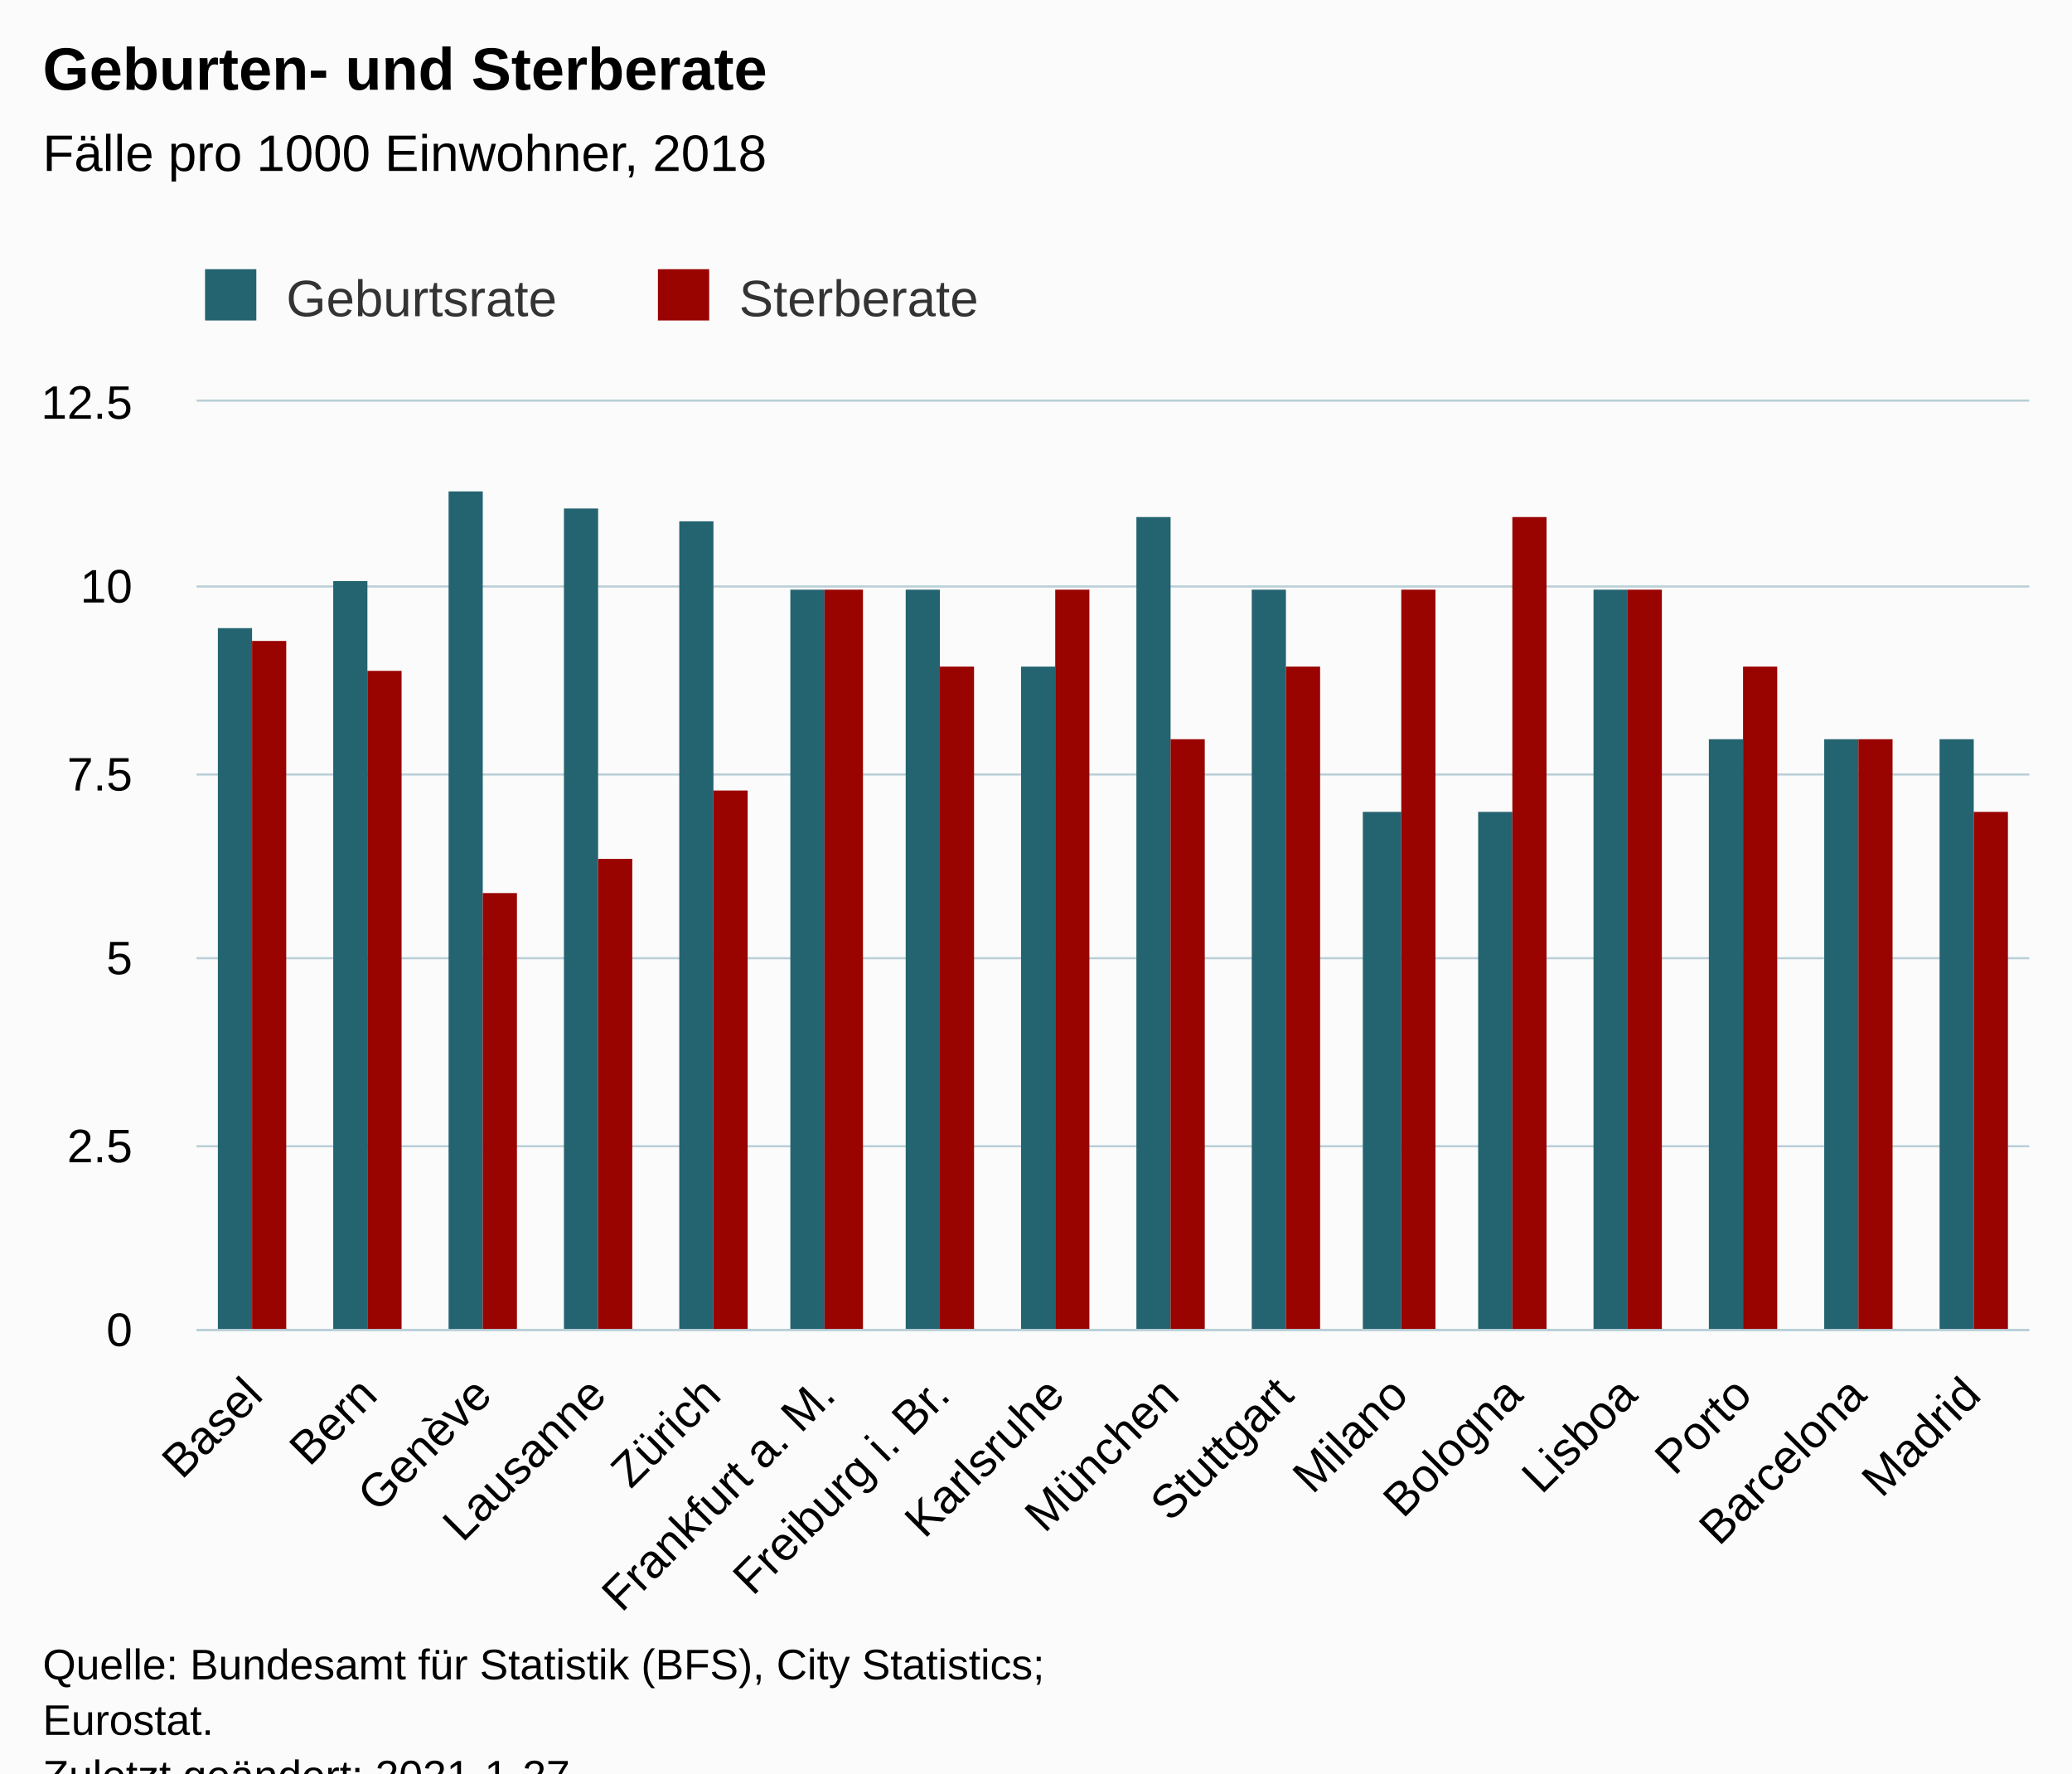
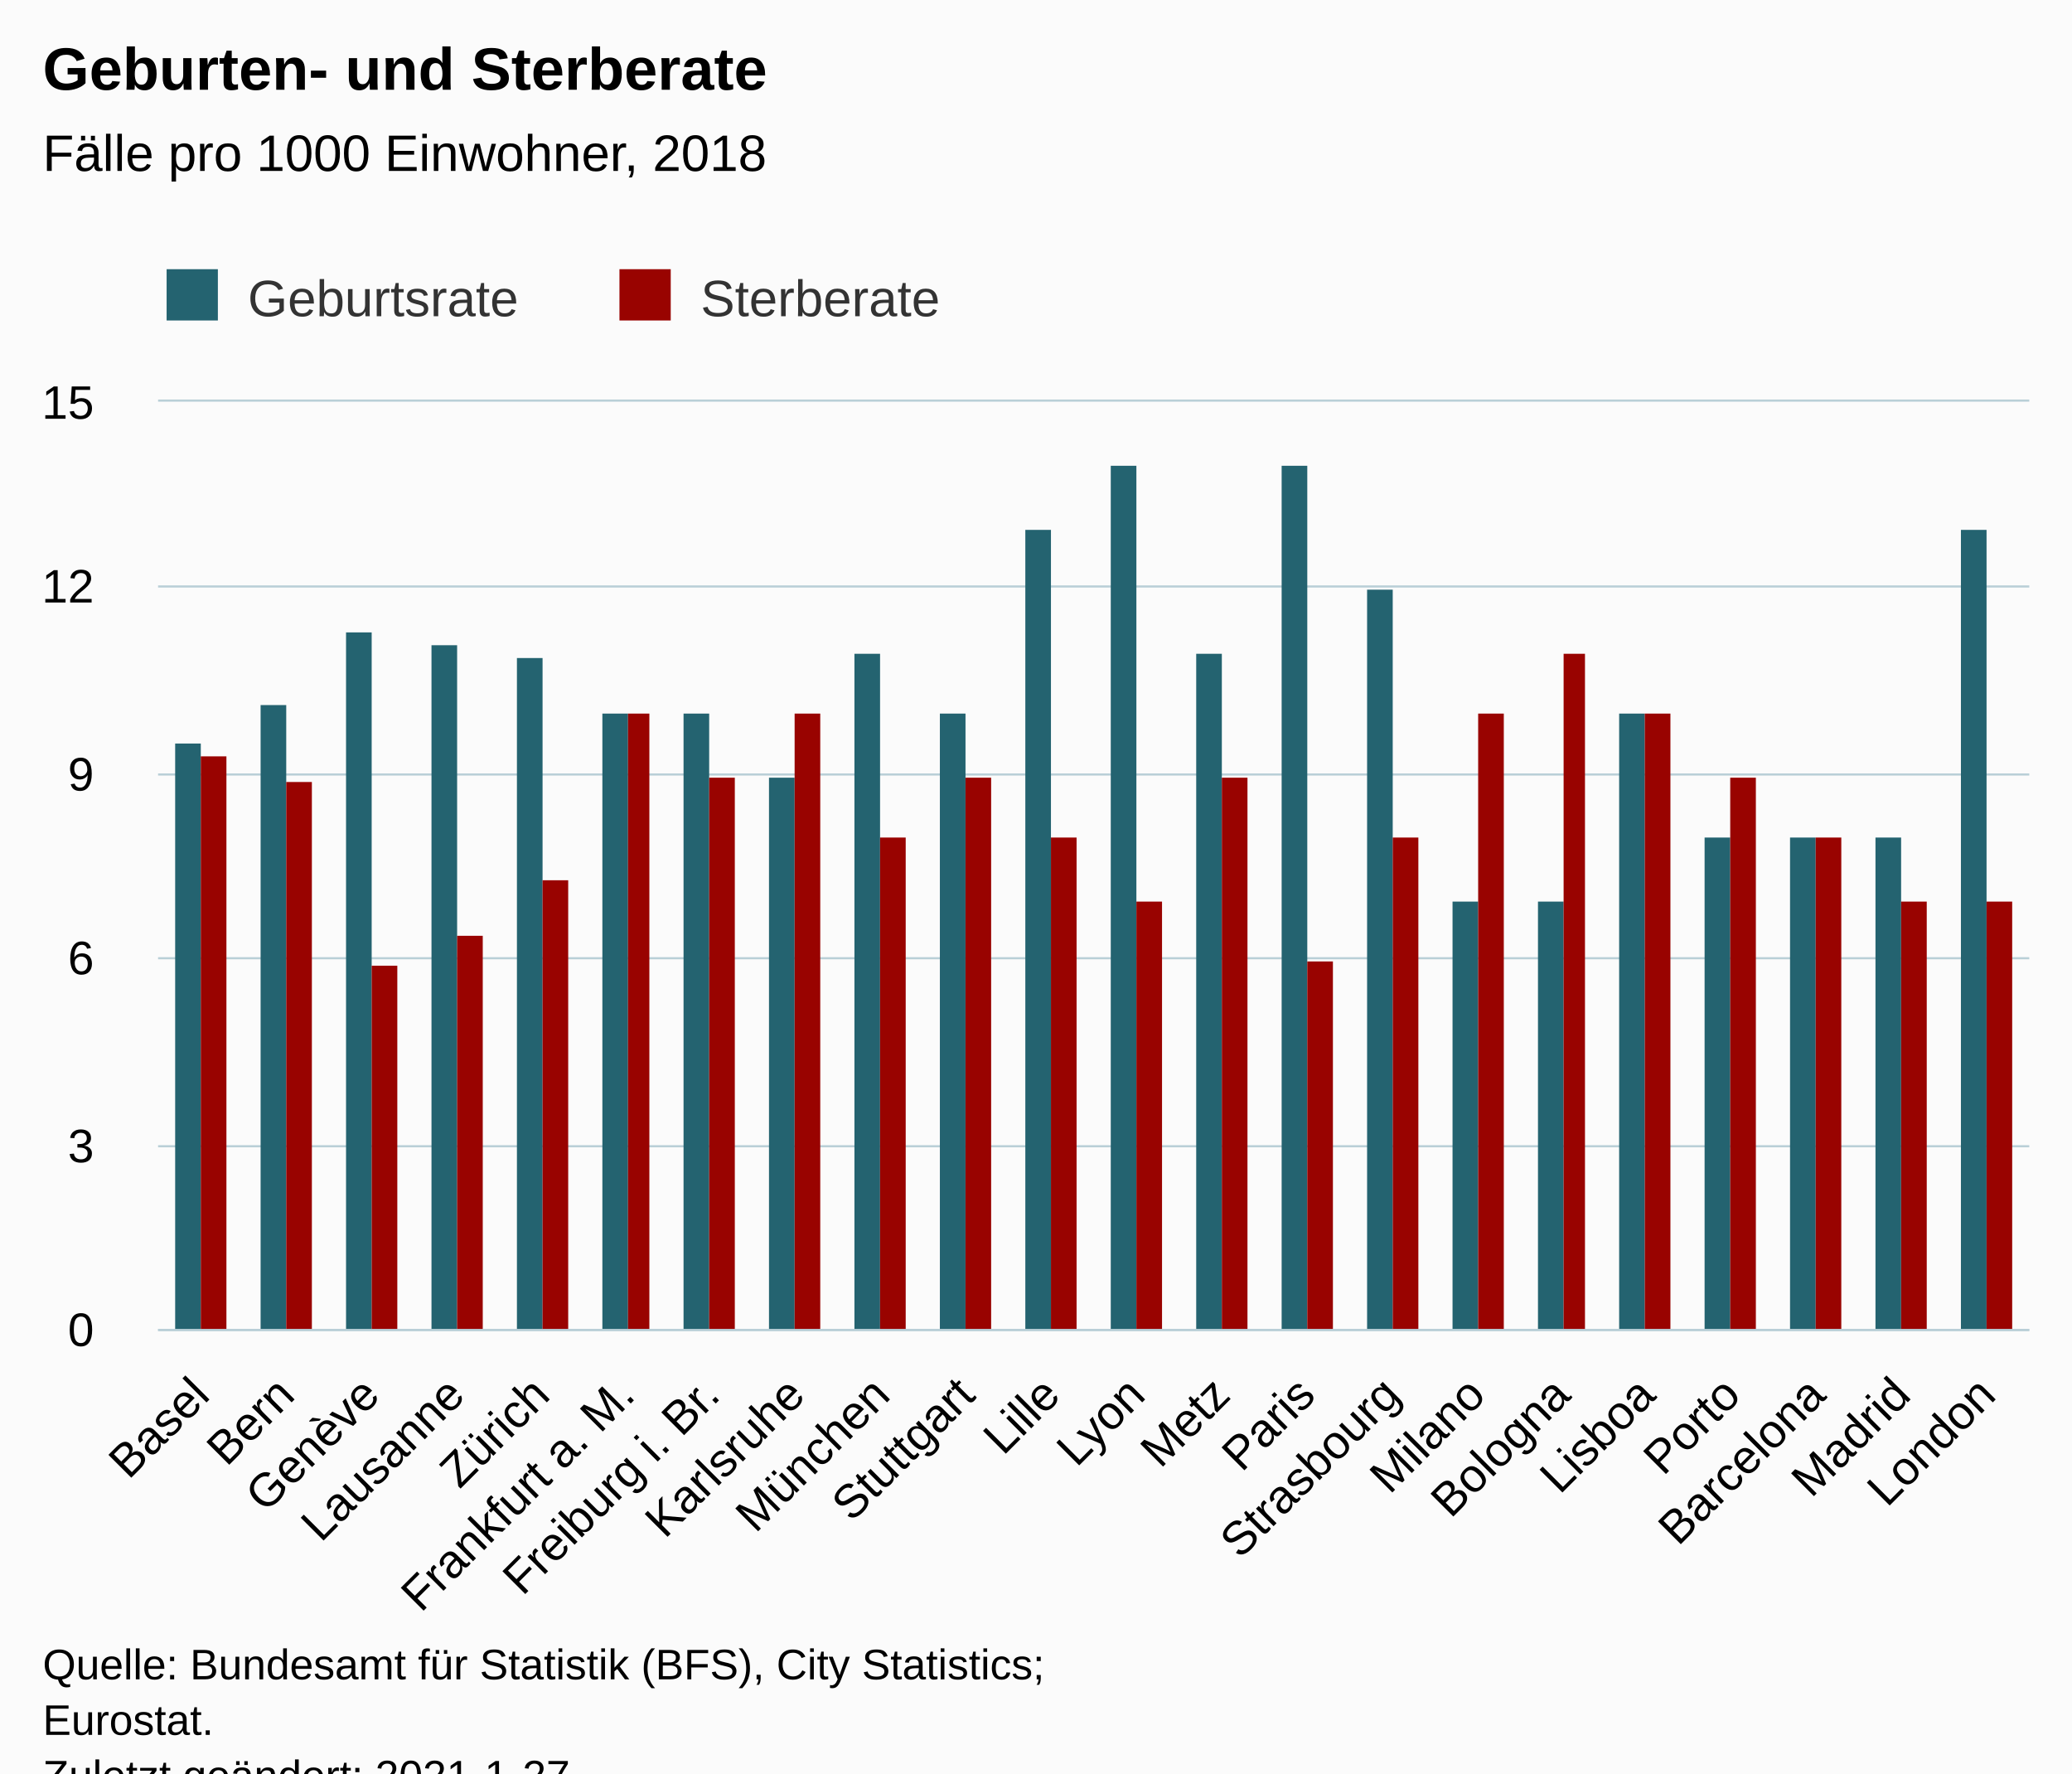
<svg xmlns="http://www.w3.org/2000/svg" version="1.1" class="highcharts-root" style="font-family:Arial;font-size:12px;" viewBox="0 0 485 415">
  <defs>
-     <clipPath id="highcharts-gl5er42-39-">
-       <rect x="0" y="0" width="429" height="217" fill="none" />
+     <clipPath id="highcharts-a3uhjk6-51-">
+       <rect x="0" y="0" width="438" height="217" fill="none" />
    </clipPath>
-     <clipPath id="highcharts-gl5er42-56-">
-       <rect x="0" y="0" width="429" height="217" fill="none" />
+     <clipPath id="highcharts-a3uhjk6-74-">
+       <rect x="0" y="0" width="438" height="217" fill="none" />
    </clipPath>
-     <clipPath id="highcharts-gl5er42-73-">
-       <rect x="46" y="94" width="429" height="217" fill="none" />
+     <clipPath id="highcharts-a3uhjk6-97-">
+       <rect x="37" y="94" width="438" height="217" fill="none" />
    </clipPath>
  </defs>
  <rect fill="#fbfbfb" class="highcharts-background" x="0" y="0" width="485" height="428" rx="0" ry="0" />
-   <rect fill="none" class="highcharts-plot-background" x="46" y="94" width="429" height="217" />
+   <rect fill="none" class="highcharts-plot-background" x="37" y="94" width="438" height="217" />
  <g class="highcharts-pane-group" data-z-index="0" />
  <g class="highcharts-grid highcharts-xaxis-grid" data-z-index="1">
-     <path fill="none" data-z-index="1" class="highcharts-grid-line" d="M 72.5 94 L 72.5 311" opacity="1" />
-     <path fill="none" data-z-index="1" class="highcharts-grid-line" d="M 99.5 94 L 99.5 311" opacity="1" />
-     <path fill="none" data-z-index="1" class="highcharts-grid-line" d="M 125.5 94 L 125.5 311" opacity="1" />
-     <path fill="none" data-z-index="1" class="highcharts-grid-line" d="M 152.5 94 L 152.5 311" opacity="1" />
-     <path fill="none" data-z-index="1" class="highcharts-grid-line" d="M 179.5 94 L 179.5 311" opacity="1" />
-     <path fill="none" data-z-index="1" class="highcharts-grid-line" d="M 206.5 94 L 206.5 311" opacity="1" />
-     <path fill="none" data-z-index="1" class="highcharts-grid-line" d="M 233.5 94 L 233.5 311" opacity="1" />
-     <path fill="none" data-z-index="1" class="highcharts-grid-line" d="M 260.5 94 L 260.5 311" opacity="1" />
-     <path fill="none" data-z-index="1" class="highcharts-grid-line" d="M 286.5 94 L 286.5 311" opacity="1" />
-     <path fill="none" data-z-index="1" class="highcharts-grid-line" d="M 313.5 94 L 313.5 311" opacity="1" />
-     <path fill="none" data-z-index="1" class="highcharts-grid-line" d="M 340.5 94 L 340.5 311" opacity="1" />
-     <path fill="none" data-z-index="1" class="highcharts-grid-line" d="M 367.5 94 L 367.5 311" opacity="1" />
+     <path fill="none" data-z-index="1" class="highcharts-grid-line" d="M 56.5 94 L 56.5 311" opacity="1" />
+     <path fill="none" data-z-index="1" class="highcharts-grid-line" d="M 76.5 94 L 76.5 311" opacity="1" />
+     <path fill="none" data-z-index="1" class="highcharts-grid-line" d="M 96.5 94 L 96.5 311" opacity="1" />
+     <path fill="none" data-z-index="1" class="highcharts-grid-line" d="M 116.5 94 L 116.5 311" opacity="1" />
+     <path fill="none" data-z-index="1" class="highcharts-grid-line" d="M 136.5 94 L 136.5 311" opacity="1" />
+     <path fill="none" data-z-index="1" class="highcharts-grid-line" d="M 155.5 94 L 155.5 311" opacity="1" />
+     <path fill="none" data-z-index="1" class="highcharts-grid-line" d="M 175.5 94 L 175.5 311" opacity="1" />
+     <path fill="none" data-z-index="1" class="highcharts-grid-line" d="M 195.5 94 L 195.5 311" opacity="1" />
+     <path fill="none" data-z-index="1" class="highcharts-grid-line" d="M 215.5 94 L 215.5 311" opacity="1" />
+     <path fill="none" data-z-index="1" class="highcharts-grid-line" d="M 235.5 94 L 235.5 311" opacity="1" />
+     <path fill="none" data-z-index="1" class="highcharts-grid-line" d="M 255.5 94 L 255.5 311" opacity="1" />
+     <path fill="none" data-z-index="1" class="highcharts-grid-line" d="M 275.5 94 L 275.5 311" opacity="1" />
+     <path fill="none" data-z-index="1" class="highcharts-grid-line" d="M 295.5 94 L 295.5 311" opacity="1" />
+     <path fill="none" data-z-index="1" class="highcharts-grid-line" d="M 315.5 94 L 315.5 311" opacity="1" />
+     <path fill="none" data-z-index="1" class="highcharts-grid-line" d="M 335.5 94 L 335.5 311" opacity="1" />
+     <path fill="none" data-z-index="1" class="highcharts-grid-line" d="M 355.5 94 L 355.5 311" opacity="1" />
+     <path fill="none" data-z-index="1" class="highcharts-grid-line" d="M 374.5 94 L 374.5 311" opacity="1" />
    <path fill="none" data-z-index="1" class="highcharts-grid-line" d="M 394.5 94 L 394.5 311" opacity="1" />
-     <path fill="none" data-z-index="1" class="highcharts-grid-line" d="M 420.5 94 L 420.5 311" opacity="1" />
-     <path fill="none" data-z-index="1" class="highcharts-grid-line" d="M 447.5 94 L 447.5 311" opacity="1" />
+     <path fill="none" data-z-index="1" class="highcharts-grid-line" d="M 414.5 94 L 414.5 311" opacity="1" />
+     <path fill="none" data-z-index="1" class="highcharts-grid-line" d="M 434.5 94 L 434.5 311" opacity="1" />
+     <path fill="none" data-z-index="1" class="highcharts-grid-line" d="M 454.5 94 L 454.5 311" opacity="1" />
    <path fill="none" data-z-index="1" class="highcharts-grid-line" d="M 474.5 94 L 474.5 311" opacity="1" />
-     <path fill="none" data-z-index="1" class="highcharts-grid-line" d="M 45.5 94 L 45.5 311" opacity="1" />
+     <path fill="none" data-z-index="1" class="highcharts-grid-line" d="M 36.5 94 L 36.5 311" opacity="1" />
  </g>
  <g class="highcharts-grid highcharts-yaxis-grid" data-z-index="1">
-     <path fill="none" stroke="#B9CFD7" stroke-width="0.5" data-z-index="1" class="highcharts-grid-line" d="M 46 311.25 L 475 311.25" opacity="1" />
-     <path fill="none" stroke="#B9CFD7" stroke-width="0.5" data-z-index="1" class="highcharts-grid-line" d="M 46 268.25 L 475 268.25" opacity="1" />
-     <path fill="none" stroke="#B9CFD7" stroke-width="0.5" data-z-index="1" class="highcharts-grid-line" d="M 46 224.25 L 475 224.25" opacity="1" />
-     <path fill="none" stroke="#B9CFD7" stroke-width="0.5" data-z-index="1" class="highcharts-grid-line" d="M 46 181.25 L 475 181.25" opacity="1" />
-     <path fill="none" stroke="#B9CFD7" stroke-width="0.5" data-z-index="1" class="highcharts-grid-line" d="M 46 137.25 L 475 137.25" opacity="1" />
-     <path fill="none" stroke="#B9CFD7" stroke-width="0.5" data-z-index="1" class="highcharts-grid-line" d="M 46 93.75 L 475 93.75" opacity="1" />
+     <path fill="none" stroke="#B9CFD7" stroke-width="0.5" data-z-index="1" class="highcharts-grid-line" d="M 37 311.25 L 475 311.25" opacity="1" />
+     <path fill="none" stroke="#B9CFD7" stroke-width="0.5" data-z-index="1" class="highcharts-grid-line" d="M 37 268.25 L 475 268.25" opacity="1" />
+     <path fill="none" stroke="#B9CFD7" stroke-width="0.5" data-z-index="1" class="highcharts-grid-line" d="M 37 224.25 L 475 224.25" opacity="1" />
+     <path fill="none" stroke="#B9CFD7" stroke-width="0.5" data-z-index="1" class="highcharts-grid-line" d="M 37 181.25 L 475 181.25" opacity="1" />
+     <path fill="none" stroke="#B9CFD7" stroke-width="0.5" data-z-index="1" class="highcharts-grid-line" d="M 37 137.25 L 475 137.25" opacity="1" />
+     <path fill="none" stroke="#B9CFD7" stroke-width="0.5" data-z-index="1" class="highcharts-grid-line" d="M 37 93.75 L 475 93.75" opacity="1" />
  </g>
-   <rect fill="none" class="highcharts-plot-border" data-z-index="1" x="46" y="94" width="429" height="217" />
+   <rect fill="none" class="highcharts-plot-border" data-z-index="1" x="37" y="94" width="438" height="217" />
  <g class="highcharts-axis highcharts-xaxis" data-z-index="2">
-     <path fill="none" class="highcharts-axis-line" stroke="#B9CFD7" stroke-width="0.5" data-z-index="7" d="M 46 311.25 L 475 311.25" />
+     <path fill="none" class="highcharts-axis-line" stroke="#B9CFD7" stroke-width="0.5" data-z-index="7" d="M 37 311.25 L 475 311.25" />
  </g>
  <g class="highcharts-axis highcharts-yaxis" data-z-index="2">
-     <path fill="none" class="highcharts-axis-line" data-z-index="7" d="M 46 94 L 46 311" />
+     <path fill="none" class="highcharts-axis-line" data-z-index="7" d="M 37 94 L 37 311" />
  </g>
  <g class="highcharts-series-group" data-z-index="3">
-     <g class="highcharts-series highcharts-series-0 highcharts-column-series" data-z-index="0.1" opacity="1" transform="translate(46,94) scale(1 1)" clip-path="url(#highcharts-gl5er42-56-)">
-       <rect x="5" y="53" width="8" height="165" fill="#246370" opacity="1" class="highcharts-point" />
-       <rect x="32" y="42" width="8" height="176" fill="#246370" opacity="1" class="highcharts-point" />
-       <rect x="59" y="21" width="8" height="197" fill="#246370" opacity="1" class="highcharts-point" />
-       <rect x="86" y="25" width="8" height="193" fill="#246370" opacity="1" class="highcharts-point" />
-       <rect x="113" y="28" width="8" height="190" fill="#246370" opacity="1" class="highcharts-point" />
-       <rect x="139" y="44" width="8" height="174" fill="#246370" opacity="1" class="highcharts-point" />
-       <rect x="166" y="44" width="8" height="174" fill="#246370" opacity="1" class="highcharts-point" />
-       <rect x="193" y="62" width="8" height="156" fill="#246370" opacity="1" class="highcharts-point" />
-       <rect x="220" y="27" width="8" height="191" fill="#246370" opacity="1" class="highcharts-point" />
-       <rect x="247" y="44" width="8" height="174" fill="#246370" opacity="1" class="highcharts-point" />
-       <rect x="273" y="96" width="9" height="122" fill="#246370" opacity="1" class="highcharts-point" />
-       <rect x="300" y="96" width="8" height="122" fill="#246370" opacity="1" class="highcharts-point" />
-       <rect x="327" y="44" width="8" height="174" fill="#246370" opacity="1" class="highcharts-point" />
-       <rect x="354" y="79" width="8" height="139" fill="#246370" opacity="1" class="highcharts-point" />
-       <rect x="381" y="79" width="8" height="139" fill="#246370" opacity="1" class="highcharts-point" />
-       <rect x="408" y="79" width="8" height="139" fill="#246370" opacity="1" class="highcharts-point" />
+     <g class="highcharts-series highcharts-series-0 highcharts-column-series" data-z-index="0.1" opacity="1" transform="translate(37,94) scale(1 1)" clip-path="url(#highcharts-a3uhjk6-74-)">
+       <rect x="4" y="80" width="6" height="138" fill="#246370" opacity="1" class="highcharts-point" />
+       <rect x="24" y="71" width="6" height="147" fill="#246370" opacity="1" class="highcharts-point" />
+       <rect x="44" y="54" width="6" height="164" fill="#246370" opacity="1" class="highcharts-point" />
+       <rect x="64" y="57" width="6" height="161" fill="#246370" opacity="1" class="highcharts-point" />
+       <rect x="84" y="60" width="6" height="158" fill="#246370" opacity="1" class="highcharts-point" />
+       <rect x="104" y="73" width="6" height="145" fill="#246370" opacity="1" class="highcharts-point" />
+       <rect x="123" y="73" width="6" height="145" fill="#246370" opacity="1" class="highcharts-point" />
+       <rect x="143" y="88" width="6" height="130" fill="#246370" opacity="1" class="highcharts-point" />
+       <rect x="163" y="59" width="6" height="159" fill="#246370" opacity="1" class="highcharts-point" />
+       <rect x="183" y="73" width="6" height="145" fill="#246370" opacity="1" class="highcharts-point" />
+       <rect x="203" y="30" width="6" height="188" fill="#246370" opacity="1" class="highcharts-point" />
+       <rect x="223" y="15" width="6" height="203" fill="#246370" opacity="1" class="highcharts-point" />
+       <rect x="243" y="59" width="6" height="159" fill="#246370" opacity="1" class="highcharts-point" />
+       <rect x="263" y="15" width="6" height="203" fill="#246370" opacity="1" class="highcharts-point" />
+       <rect x="283" y="44" width="6" height="174" fill="#246370" opacity="1" class="highcharts-point" />
+       <rect x="303" y="117" width="6" height="101" fill="#246370" opacity="1" class="highcharts-point" />
+       <rect x="323" y="117" width="6" height="101" fill="#246370" opacity="1" class="highcharts-point" />
+       <rect x="342" y="73" width="6" height="145" fill="#246370" opacity="1" class="highcharts-point" />
+       <rect x="362" y="102" width="6" height="116" fill="#246370" opacity="1" class="highcharts-point" />
+       <rect x="382" y="102" width="6" height="116" fill="#246370" opacity="1" class="highcharts-point" />
+       <rect x="402" y="102" width="6" height="116" fill="#246370" opacity="1" class="highcharts-point" />
+       <rect x="422" y="30" width="6" height="188" fill="#246370" opacity="1" class="highcharts-point" />
    </g>
-     <g class="highcharts-markers highcharts-series-0 highcharts-column-series" data-z-index="0.1" opacity="1" transform="translate(46,94) scale(1 1)" clip-path="none" />
-     <g class="highcharts-series highcharts-series-1 highcharts-column-series" data-z-index="0.1" opacity="1" transform="translate(46,94) scale(1 1)" clip-path="url(#highcharts-gl5er42-56-)">
-       <rect x="13" y="56" width="8" height="162" fill="#990300" opacity="1" class="highcharts-point" />
-       <rect x="40" y="63" width="8" height="155" fill="#990300" opacity="1" class="highcharts-point" />
-       <rect x="67" y="115" width="8" height="103" fill="#990300" opacity="1" class="highcharts-point" />
-       <rect x="94" y="107" width="8" height="111" fill="#990300" opacity="1" class="highcharts-point" />
-       <rect x="121" y="91" width="8" height="127" fill="#990300" opacity="1" class="highcharts-point" />
-       <rect x="147" y="44" width="9" height="174" fill="#990300" opacity="1" class="highcharts-point" />
-       <rect x="174" y="62" width="8" height="156" fill="#990300" opacity="1" class="highcharts-point" />
-       <rect x="201" y="44" width="8" height="174" fill="#990300" opacity="1" class="highcharts-point" />
-       <rect x="228" y="79" width="8" height="139" fill="#990300" opacity="1" class="highcharts-point" />
-       <rect x="255" y="62" width="8" height="156" fill="#990300" opacity="1" class="highcharts-point" />
-       <rect x="282" y="44" width="8" height="174" fill="#990300" opacity="1" class="highcharts-point" />
-       <rect x="308" y="27" width="8" height="191" fill="#990300" opacity="1" class="highcharts-point" />
-       <rect x="335" y="44" width="8" height="174" fill="#990300" opacity="1" class="highcharts-point" />
-       <rect x="362" y="62" width="8" height="156" fill="#990300" opacity="1" class="highcharts-point" />
-       <rect x="389" y="79" width="8" height="139" fill="#990300" opacity="1" class="highcharts-point" />
-       <rect x="416" y="96" width="8" height="122" fill="#990300" opacity="1" class="highcharts-point" />
+     <g class="highcharts-markers highcharts-series-0 highcharts-column-series" data-z-index="0.1" opacity="1" transform="translate(37,94) scale(1 1)" clip-path="none" />
+     <g class="highcharts-series highcharts-series-1 highcharts-column-series" data-z-index="0.1" opacity="1" transform="translate(37,94) scale(1 1)" clip-path="url(#highcharts-a3uhjk6-74-)">
+       <rect x="10" y="83" width="6" height="135" fill="#990300" opacity="1" class="highcharts-point" />
+       <rect x="30" y="89" width="6" height="129" fill="#990300" opacity="1" class="highcharts-point" />
+       <rect x="50" y="132" width="6" height="86" fill="#990300" opacity="1" class="highcharts-point" />
+       <rect x="70" y="125" width="6" height="93" fill="#990300" opacity="1" class="highcharts-point" />
+       <rect x="90" y="112" width="6" height="106" fill="#990300" opacity="1" class="highcharts-point" />
+       <rect x="110" y="73" width="5" height="145" fill="#990300" opacity="1" class="highcharts-point" />
+       <rect x="129" y="88" width="6" height="130" fill="#990300" opacity="1" class="highcharts-point" />
+       <rect x="149" y="73" width="6" height="145" fill="#990300" opacity="1" class="highcharts-point" />
+       <rect x="169" y="102" width="6" height="116" fill="#990300" opacity="1" class="highcharts-point" />
+       <rect x="189" y="88" width="6" height="130" fill="#990300" opacity="1" class="highcharts-point" />
+       <rect x="209" y="102" width="6" height="116" fill="#990300" opacity="1" class="highcharts-point" />
+       <rect x="229" y="117" width="6" height="101" fill="#990300" opacity="1" class="highcharts-point" />
+       <rect x="249" y="88" width="6" height="130" fill="#990300" opacity="1" class="highcharts-point" />
+       <rect x="269" y="131" width="6" height="87" fill="#990300" opacity="1" class="highcharts-point" />
+       <rect x="289" y="102" width="6" height="116" fill="#990300" opacity="1" class="highcharts-point" />
+       <rect x="309" y="73" width="6" height="145" fill="#990300" opacity="1" class="highcharts-point" />
+       <rect x="329" y="59" width="5" height="159" fill="#990300" opacity="1" class="highcharts-point" />
+       <rect x="348" y="73" width="6" height="145" fill="#990300" opacity="1" class="highcharts-point" />
+       <rect x="368" y="88" width="6" height="130" fill="#990300" opacity="1" class="highcharts-point" />
+       <rect x="388" y="102" width="6" height="116" fill="#990300" opacity="1" class="highcharts-point" />
+       <rect x="408" y="117" width="6" height="101" fill="#990300" opacity="1" class="highcharts-point" />
+       <rect x="428" y="117" width="6" height="101" fill="#990300" opacity="1" class="highcharts-point" />
    </g>
-     <g class="highcharts-markers highcharts-series-1 highcharts-column-series" data-z-index="0.1" opacity="1" transform="translate(46,94) scale(1 1)" clip-path="none" />
+     <g class="highcharts-markers highcharts-series-1 highcharts-column-series" data-z-index="0.1" opacity="1" transform="translate(37,94) scale(1 1)" clip-path="none" />
  </g>
  <text x="10" text-anchor="start" class="highcharts-title" data-z-index="4" style="color:#000000;font-size:14px;font-weight:bold;fill:#000000;" y="21">
    <tspan>Geburten- und Sterberate</tspan>
  </text>
  <text x="10" text-anchor="start" class="highcharts-subtitle" data-z-index="4" style="color:#000000;font-size:12px;font-weight:normal;fill:#000000;" y="40">
    <tspan>Fälle pro 1000 Einwohner, 2018</tspan>
  </text>
  <text x="10" text-anchor="start" class="highcharts-caption" data-z-index="4" style="color:#666666;fill:#666666;" y="390" />
-   <g class="highcharts-legend" data-z-index="7" transform="translate(38,56)">
+   <g class="highcharts-legend" data-z-index="7" transform="translate(29,56)">
    <rect fill="none" class="highcharts-legend-box" rx="0" ry="0" x="0" y="0" width="200" height="26" visibility="visible" />
    <g data-z-index="1">
      <g>
        <g class="highcharts-legend-item highcharts-column-series highcharts-color-undefined highcharts-series-0" data-z-index="1" transform="translate(8,3)">
          <text x="21" style="color:#333333;cursor:pointer;font-size:12px;font-weight:normal;fill:#333333;" text-anchor="start" data-z-index="2" y="15">
            <tspan>Geburtsrate</tspan>
          </text>
          <rect x="2" y="4" width="12" height="12" fill="#246370" class="highcharts-point" data-z-index="3" />
        </g>
        <g class="highcharts-legend-item highcharts-column-series highcharts-color-undefined highcharts-series-1" data-z-index="1" transform="translate(114,3)">
          <text x="21" y="15" style="color:#333333;cursor:pointer;font-size:12px;font-weight:normal;fill:#333333;" text-anchor="start" data-z-index="2">
            <tspan>Sterberate</tspan>
          </text>
          <rect x="2" y="4" width="12" height="12" fill="#990300" class="highcharts-point" data-z-index="3" />
        </g>
      </g>
    </g>
  </g>
  <g class="highcharts-axis-labels highcharts-xaxis-labels" data-z-index="7">
-     <text x="61.999" style="color:#000000;cursor:default;font-size:11px;fill:#000000;" text-anchor="end" transform="translate(0,0) rotate(-45 61.99897 327)" y="327" opacity="1">Basel</text>
-     <text x="88.811" style="color:#000000;cursor:default;font-size:11px;fill:#000000;" text-anchor="end" transform="translate(0,0) rotate(-45 88.81147 327)" y="327" opacity="1">Bern</text>
-     <text x="115.624" style="color:#000000;cursor:default;font-size:11px;fill:#000000;" text-anchor="end" transform="translate(0,0) rotate(-45 115.624 327)" y="327" opacity="1">Genève</text>
-     <text x="142.436" style="color:#000000;cursor:default;font-size:11px;fill:#000000;" text-anchor="end" transform="translate(0,0) rotate(-45 142.4365 327)" y="327" opacity="1">Lausanne</text>
-     <text x="169.249" style="color:#000000;cursor:default;font-size:11px;fill:#000000;" text-anchor="end" transform="translate(0,0) rotate(-45 169.249 327)" y="327" opacity="1">Zürich</text>
-     <text x="196.061" style="color:#000000;cursor:default;font-size:11px;fill:#000000;" text-anchor="end" transform="translate(0,0) rotate(-45 196.0615 327)" y="327" opacity="1">
+     <text x="49.547" style="color:#000000;cursor:default;font-size:11px;fill:#000000;" text-anchor="end" transform="translate(0,0) rotate(-45 49.54727 327)" y="327" opacity="1">Basel</text>
+     <text x="69.456" style="color:#000000;cursor:default;font-size:11px;fill:#000000;" text-anchor="end" transform="translate(0,0) rotate(-45 69.45636 327)" y="327" opacity="1">Bern</text>
+     <text x="89.365" style="color:#000000;cursor:default;font-size:11px;fill:#000000;" text-anchor="end" transform="translate(0,0) rotate(-45 89.36545 327)" y="327" opacity="1">Genève</text>
+     <text x="109.275" style="color:#000000;cursor:default;font-size:11px;fill:#000000;" text-anchor="end" transform="translate(0,0) rotate(-45 109.2745 327)" y="327" opacity="1">Lausanne</text>
+     <text x="129.184" style="color:#000000;cursor:default;font-size:11px;fill:#000000;" text-anchor="end" transform="translate(0,0) rotate(-45 129.1836 327)" y="327" opacity="1">Zürich</text>
+     <text x="149.093" style="color:#000000;cursor:default;font-size:11px;fill:#000000;" text-anchor="end" transform="translate(0,0) rotate(-45 149.0927 327)" y="327" opacity="1">
      <tspan>Frankfurt a. M.</tspan>
    </text>
-     <text x="222.874" style="color:#000000;cursor:default;font-size:11px;fill:#000000;" text-anchor="end" transform="translate(0,0) rotate(-45 222.874 327)" y="327" opacity="1">
+     <text x="169.002" style="color:#000000;cursor:default;font-size:11px;fill:#000000;" text-anchor="end" transform="translate(0,0) rotate(-45 169.0018 327)" y="327" opacity="1">
      <tspan>Freiburg i. Br.</tspan>
    </text>
-     <text x="249.686" style="color:#000000;cursor:default;font-size:11px;fill:#000000;" text-anchor="end" transform="translate(0,0) rotate(-45 249.6865 327)" y="327" opacity="1">Karlsruhe</text>
-     <text x="276.499" style="color:#000000;cursor:default;font-size:11px;fill:#000000;" text-anchor="end" transform="translate(0,0) rotate(-45 276.499 327)" y="327" opacity="1">München</text>
-     <text x="303.311" style="color:#000000;cursor:default;font-size:11px;fill:#000000;" text-anchor="end" transform="translate(0,0) rotate(-45 303.3115 327)" y="327" opacity="1">Stuttgart</text>
-     <text x="330.124" style="color:#000000;cursor:default;font-size:11px;fill:#000000;" text-anchor="end" transform="translate(0,0) rotate(-45 330.124 327)" y="327" opacity="1">Milano</text>
-     <text x="356.936" style="color:#000000;cursor:default;font-size:11px;fill:#000000;" text-anchor="end" transform="translate(0,0) rotate(-45 356.9365 327)" y="327" opacity="1">Bologna</text>
-     <text x="383.749" style="color:#000000;cursor:default;font-size:11px;fill:#000000;" text-anchor="end" transform="translate(0,0) rotate(-45 383.749 327)" y="327" opacity="1">Lisboa</text>
-     <text x="410.561" style="color:#000000;cursor:default;font-size:11px;fill:#000000;" text-anchor="end" transform="translate(0,0) rotate(-45 410.5615 327)" y="327" opacity="1">Porto</text>
-     <text x="437.374" style="color:#000000;cursor:default;font-size:11px;fill:#000000;" text-anchor="end" transform="translate(0,0) rotate(-45 437.374 327)" y="327" opacity="1">Barcelona</text>
-     <text x="464.186" style="color:#000000;cursor:default;font-size:11px;fill:#000000;" text-anchor="end" transform="translate(0,0) rotate(-45 464.1865 327)" y="327" opacity="1">Madrid</text>
+     <text x="188.911" style="color:#000000;cursor:default;font-size:11px;fill:#000000;" text-anchor="end" transform="translate(0,0) rotate(-45 188.9109 327)" y="327" opacity="1">Karlsruhe</text>
+     <text x="208.82" style="color:#000000;cursor:default;font-size:11px;fill:#000000;" text-anchor="end" transform="translate(0,0) rotate(-45 208.82 327)" y="327" opacity="1">München</text>
+     <text x="228.729" style="color:#000000;cursor:default;font-size:11px;fill:#000000;" text-anchor="end" transform="translate(0,0) rotate(-45 228.7291 327)" y="327" opacity="1">Stuttgart</text>
+     <text x="248.638" style="color:#000000;cursor:default;font-size:11px;fill:#000000;" text-anchor="end" transform="translate(0,0) rotate(-45 248.6382 327)" y="327" opacity="1">Lille</text>
+     <text x="268.547" style="color:#000000;cursor:default;font-size:11px;fill:#000000;" text-anchor="end" transform="translate(0,0) rotate(-45 268.5473 327)" y="327" opacity="1">Lyon</text>
+     <text x="288.456" style="color:#000000;cursor:default;font-size:11px;fill:#000000;" text-anchor="end" transform="translate(0,0) rotate(-45 288.4564 327)" y="327" opacity="1">Metz</text>
+     <text x="308.365" style="color:#000000;cursor:default;font-size:11px;fill:#000000;" text-anchor="end" transform="translate(0,0) rotate(-45 308.3655 327)" y="327" opacity="1">Paris</text>
+     <text x="328.275" style="color:#000000;cursor:default;font-size:11px;fill:#000000;" text-anchor="end" transform="translate(0,0) rotate(-45 328.2745 327)" y="327" opacity="1">Strasbourg</text>
+     <text x="348.184" style="color:#000000;cursor:default;font-size:11px;fill:#000000;" text-anchor="end" transform="translate(0,0) rotate(-45 348.1836 327)" y="327" opacity="1">Milano</text>
+     <text x="368.093" style="color:#000000;cursor:default;font-size:11px;fill:#000000;" text-anchor="end" transform="translate(0,0) rotate(-45 368.0927 327)" y="327" opacity="1">Bologna</text>
+     <text x="388.002" style="color:#000000;cursor:default;font-size:11px;fill:#000000;" text-anchor="end" transform="translate(0,0) rotate(-45 388.0018 327)" y="327" opacity="1">Lisboa</text>
+     <text x="407.911" style="color:#000000;cursor:default;font-size:11px;fill:#000000;" text-anchor="end" transform="translate(0,0) rotate(-45 407.9109 327)" y="327" opacity="1">Porto</text>
+     <text x="427.82" style="color:#000000;cursor:default;font-size:11px;fill:#000000;" text-anchor="end" transform="translate(0,0) rotate(-45 427.82 327)" y="327" opacity="1">Barcelona</text>
+     <text x="447.729" style="color:#000000;cursor:default;font-size:11px;fill:#000000;" text-anchor="end" transform="translate(0,0) rotate(-45 447.7291 327)" y="327" opacity="1">Madrid</text>
+     <text x="467.638" style="color:#000000;cursor:default;font-size:11px;fill:#000000;" text-anchor="end" transform="translate(0,0) rotate(-45 467.6382 327)" y="327" opacity="1">London</text>
  </g>
  <g class="highcharts-axis-labels highcharts-yaxis-labels" data-z-index="7">
-     <text x="31" style="color:#000000;cursor:default;font-size:11px;fill:#000000;" text-anchor="end" transform="translate(0,0)" y="315" opacity="1">0</text>
-     <text x="31" style="color:#000000;cursor:default;font-size:11px;fill:#000000;" text-anchor="end" transform="translate(0,0)" y="272" opacity="1">2.5</text>
-     <text x="31" style="color:#000000;cursor:default;font-size:11px;fill:#000000;" text-anchor="end" transform="translate(0,0)" y="228" opacity="1">5</text>
-     <text x="31" style="color:#000000;cursor:default;font-size:11px;fill:#000000;" text-anchor="end" transform="translate(0,0)" y="185" opacity="1">7.5</text>
-     <text x="31" style="color:#000000;cursor:default;font-size:11px;fill:#000000;" text-anchor="end" transform="translate(0,0)" y="141" opacity="1">10</text>
-     <text x="31" style="color:#000000;cursor:default;font-size:11px;fill:#000000;" text-anchor="end" transform="translate(0,0)" y="98" opacity="1">12.5</text>
+     <text x="22" style="color:#000000;cursor:default;font-size:11px;fill:#000000;" text-anchor="end" transform="translate(0,0)" y="315" opacity="1">0</text>
+     <text x="22" style="color:#000000;cursor:default;font-size:11px;fill:#000000;" text-anchor="end" transform="translate(0,0)" y="272" opacity="1">3</text>
+     <text x="22" style="color:#000000;cursor:default;font-size:11px;fill:#000000;" text-anchor="end" transform="translate(0,0)" y="228" opacity="1">6</text>
+     <text x="22" style="color:#000000;cursor:default;font-size:11px;fill:#000000;" text-anchor="end" transform="translate(0,0)" y="185" opacity="1">9</text>
+     <text x="22" style="color:#000000;cursor:default;font-size:11px;fill:#000000;" text-anchor="end" transform="translate(0,0)" y="141" opacity="1">12</text>
+     <text x="22" style="color:#000000;cursor:default;font-size:11px;fill:#000000;" text-anchor="end" transform="translate(0,0)" y="98" opacity="1">15</text>
  </g>
  <text x="10" class="highcharts-credits" text-anchor="start" data-z-index="8" style="cursor:default;color:#000000;font-size:10px;fill:#000000;" y="393">
    <tspan>Quelle: Bundesamt für Statistik (BFS), City Statistics;</tspan>
    <tspan x="10" dy="13">Eurostat.</tspan>
    <tspan x="10" dy="13">Zuletzt geändert: 2021-1-27</tspan>
  </text>
-   <g class="highcharts-control-points" data-z-index="99" clip-path="url(#highcharts-gl5er42-73-)" />
+   <g class="highcharts-control-points" data-z-index="99" clip-path="url(#highcharts-a3uhjk6-97-)" />
</svg>
